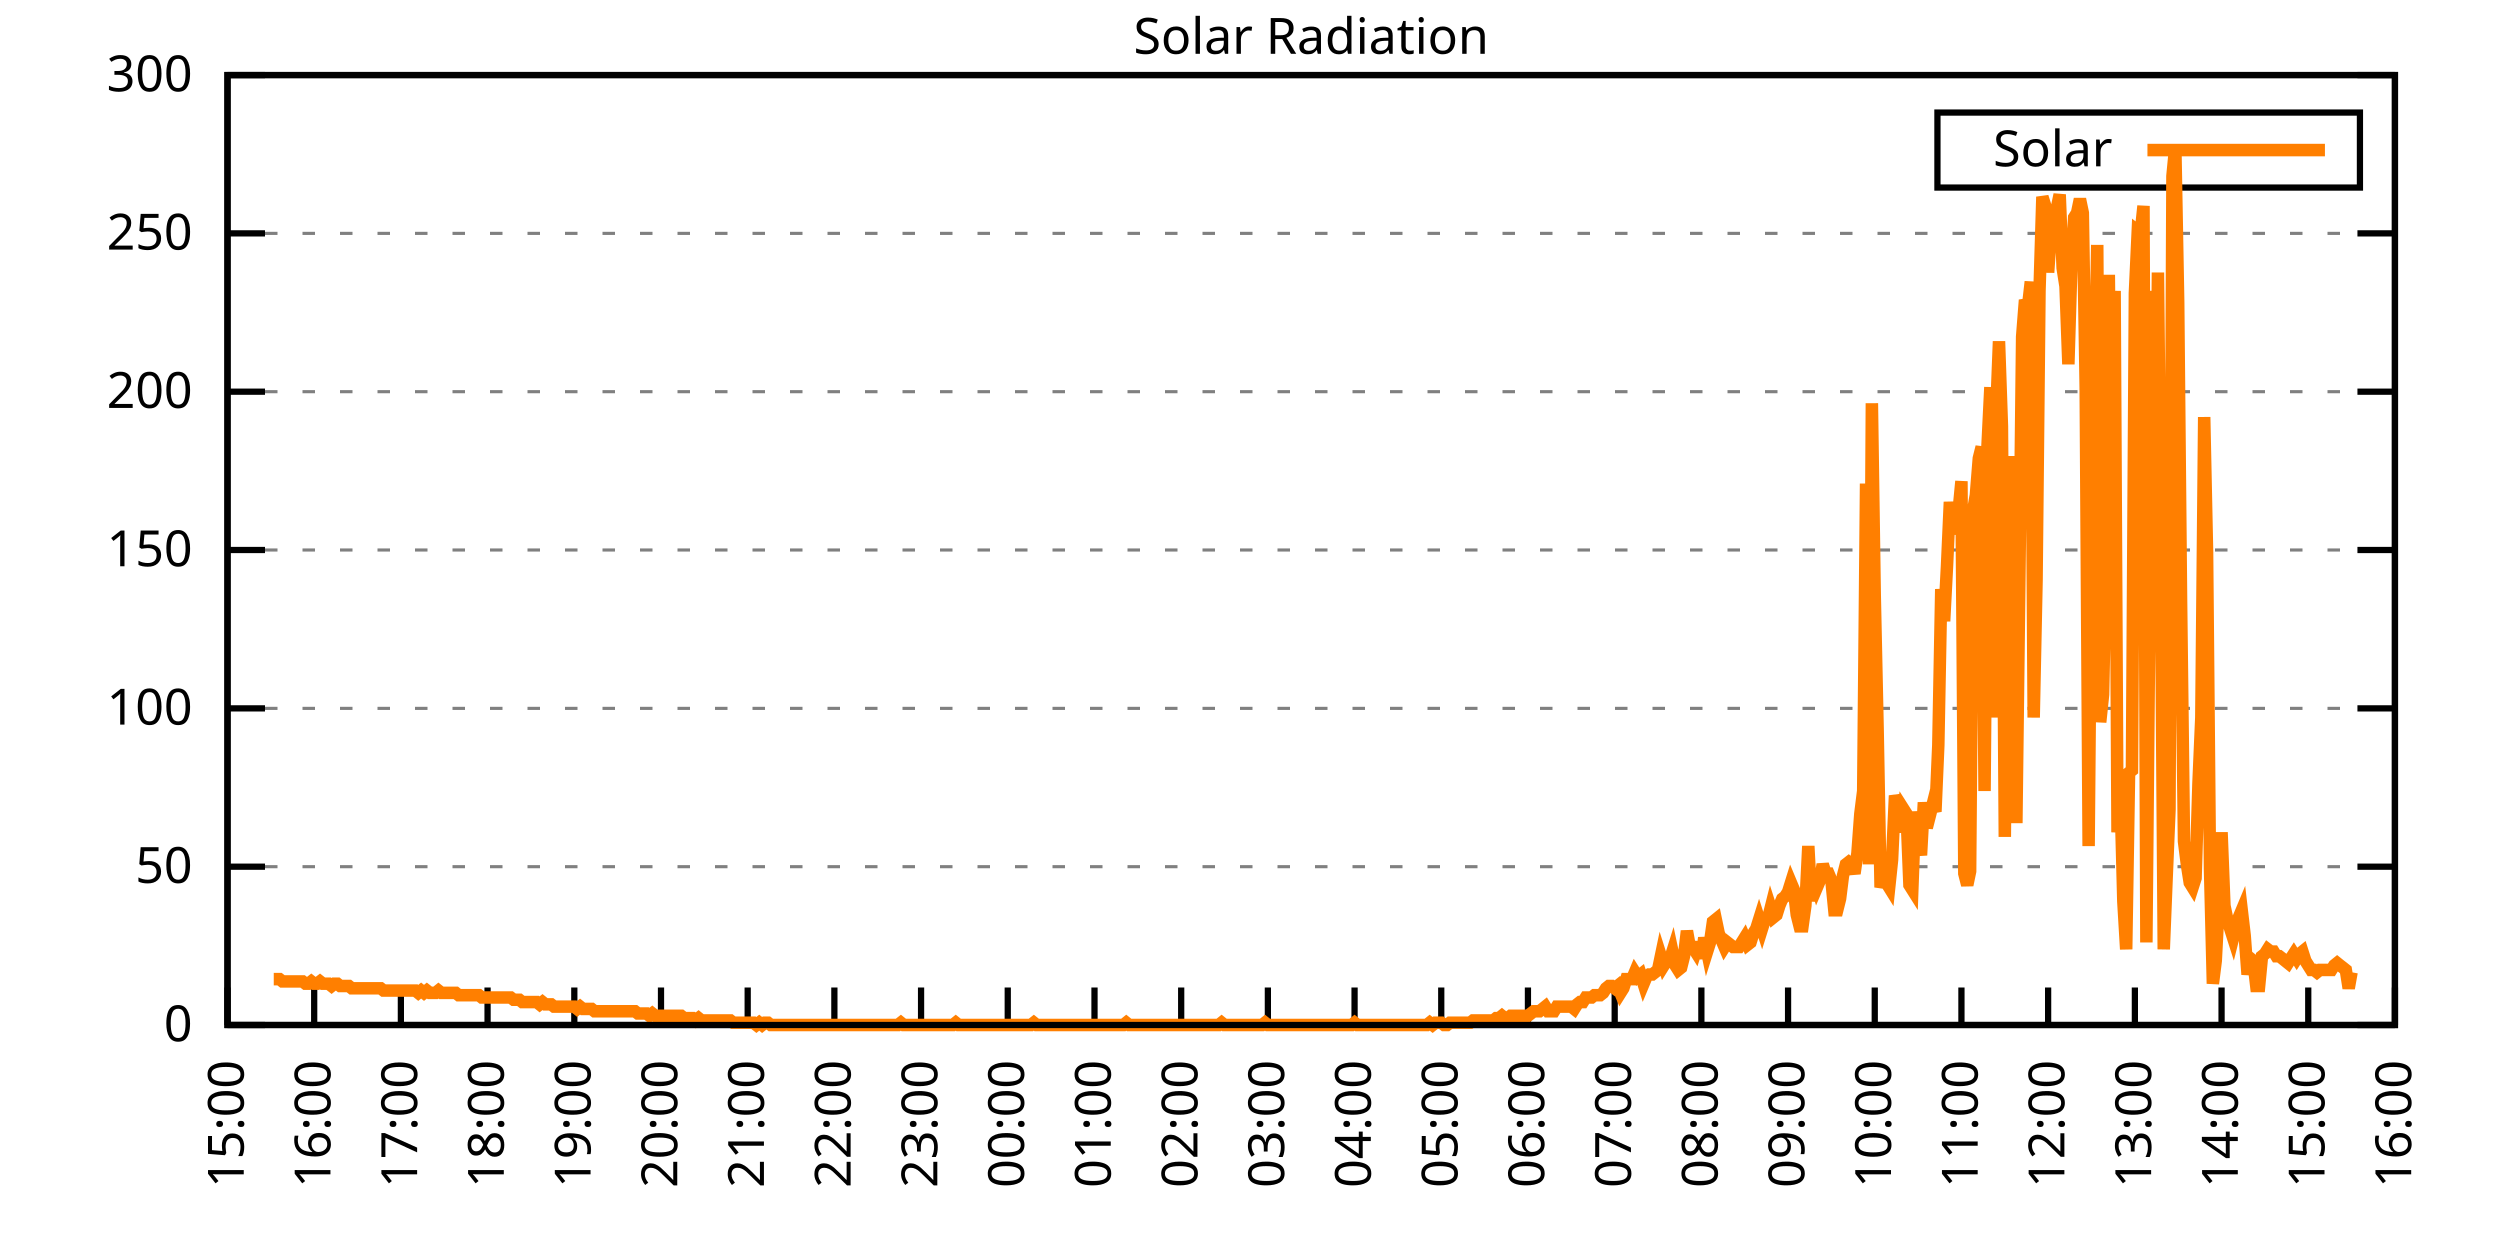
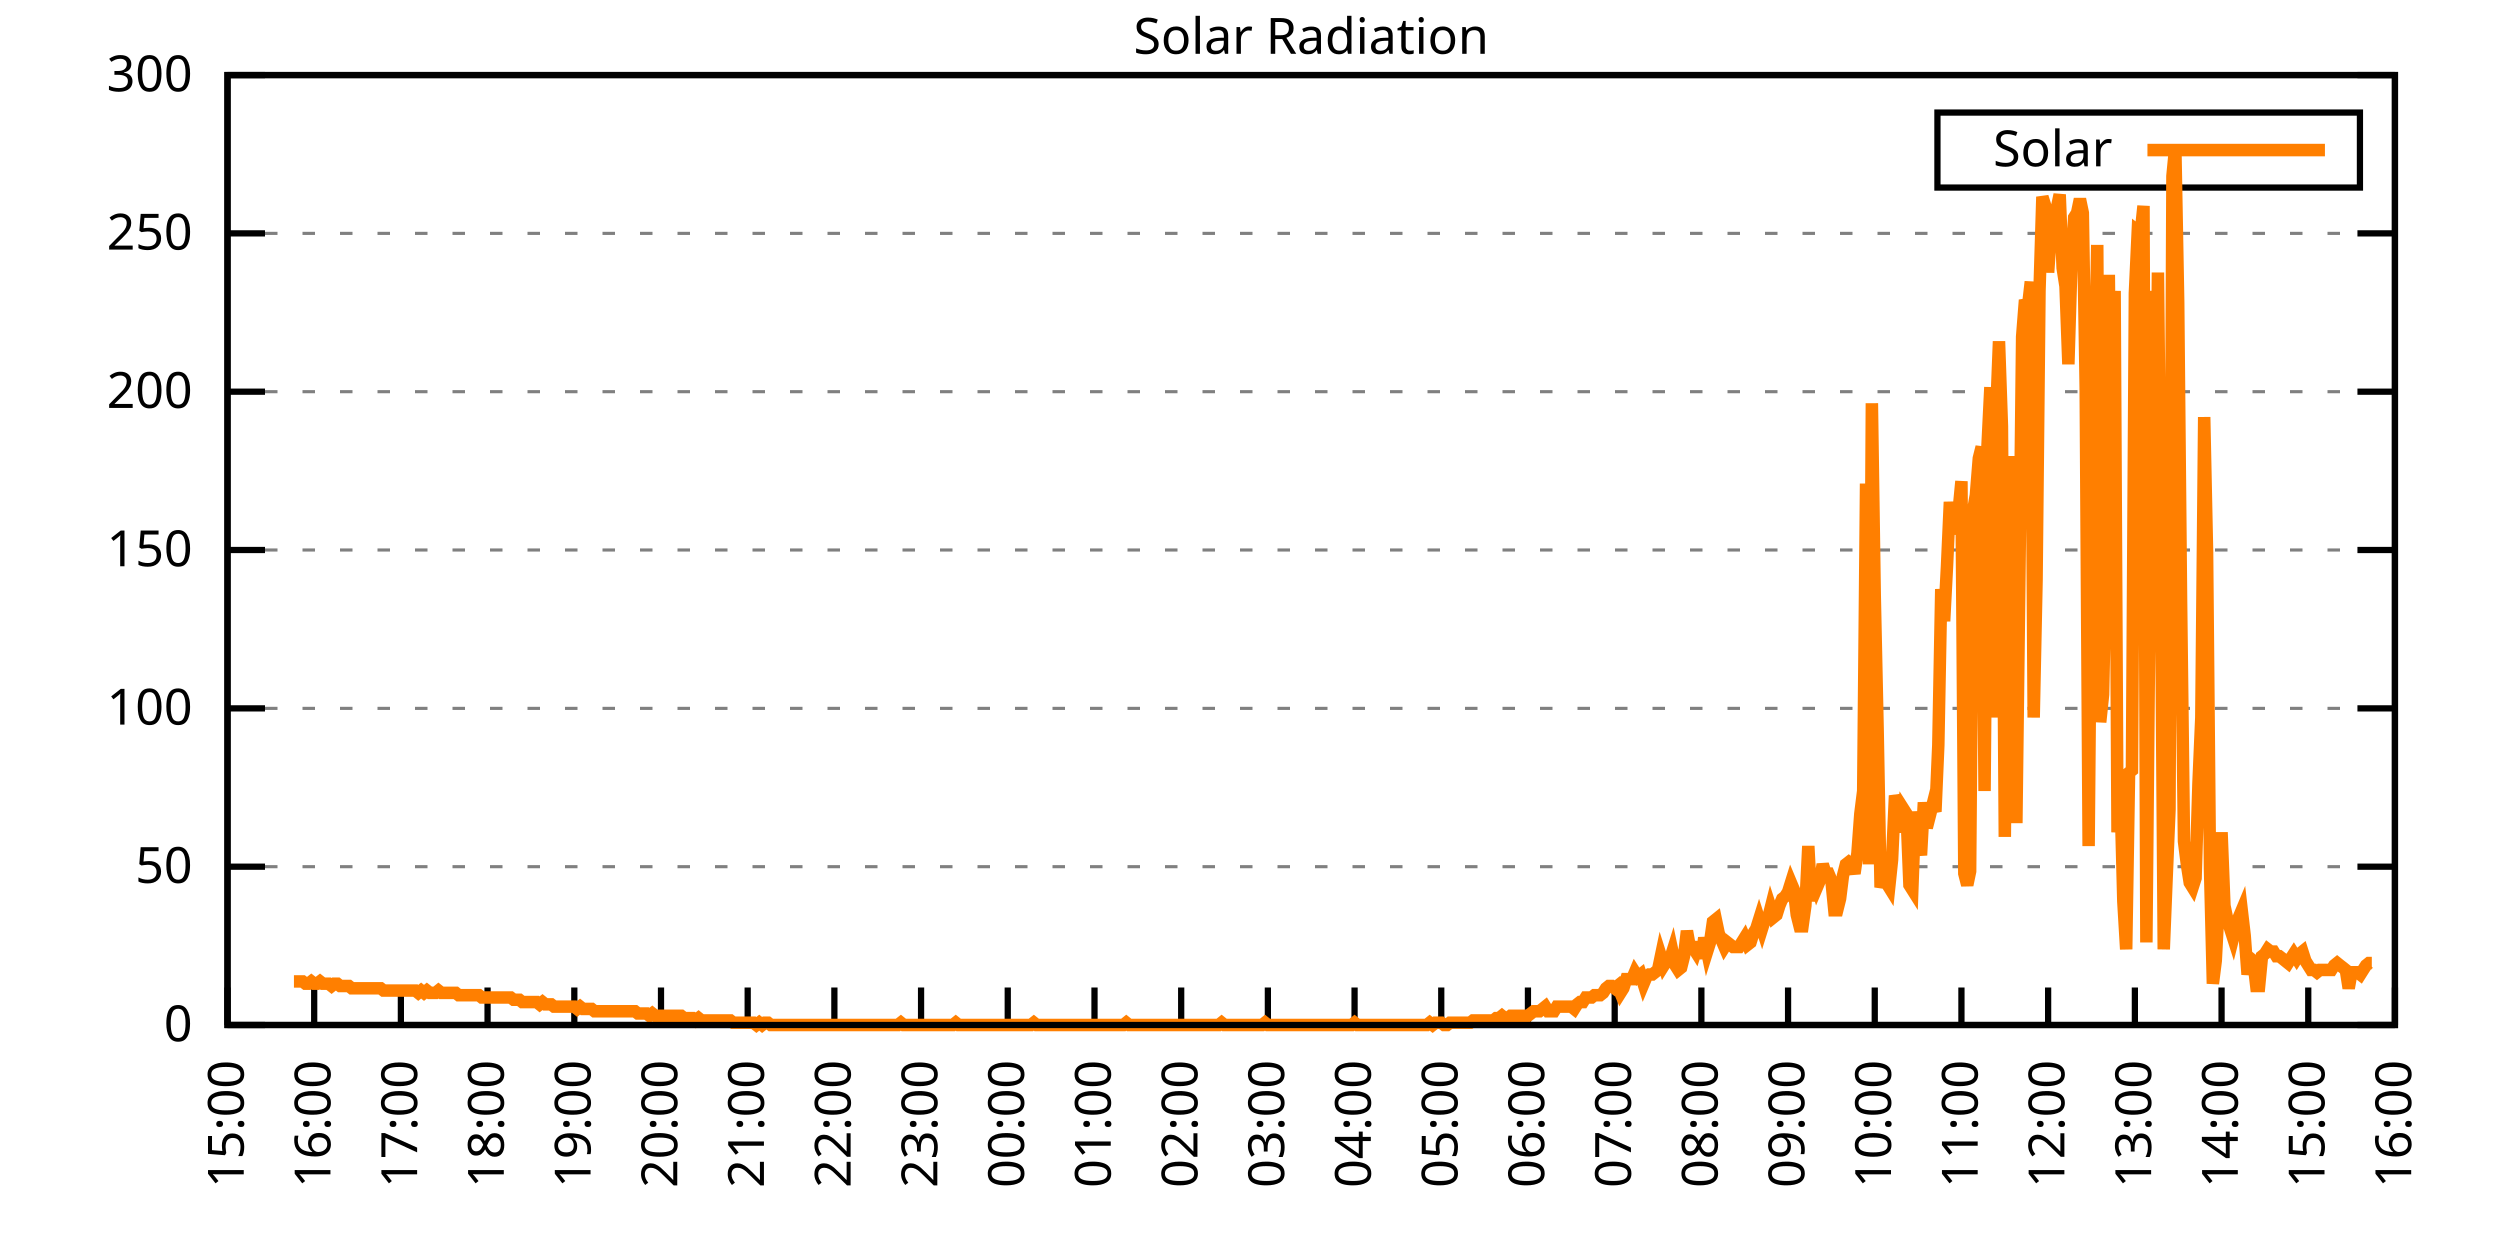
<svg xmlns="http://www.w3.org/2000/svg" xmlns:xlink="http://www.w3.org/1999/xlink" width="400" height="200" viewBox="0 0 400 200">
  <g id="gnuplot_canvas">
    <rect x="0" y="0" width="400" height="200" fill="none" />
    <defs>
      <circle id="gpDot" r="0.5" stroke-width="0.5" stroke="currentColor" />
      <path id="gpPt0" stroke-width="0.333" stroke="currentColor" d="M-1,0 h2 M0,-1 v2" />
      <path id="gpPt1" stroke-width="0.333" stroke="currentColor" d="M-1,-1 L1,1 M1,-1 L-1,1" />
      <path id="gpPt2" stroke-width="0.333" stroke="currentColor" d="M-1,0 L1,0 M0,-1 L0,1 M-1,-1 L1,1 M-1,1 L1,-1" />
      <rect id="gpPt3" stroke-width="0.333" stroke="currentColor" x="-1" y="-1" width="2" height="2" />
      <rect id="gpPt4" stroke-width="0.333" stroke="currentColor" fill="currentColor" x="-1" y="-1" width="2" height="2" />
      <circle id="gpPt5" stroke-width="0.333" stroke="currentColor" cx="0" cy="0" r="1" />
      <use xlink:href="#gpPt5" id="gpPt6" fill="currentColor" stroke="none" />
      <path id="gpPt7" stroke-width="0.333" stroke="currentColor" d="M0,-1.33 L-1.33,0.67 L1.33,0.67 z" />
      <use xlink:href="#gpPt7" id="gpPt8" fill="currentColor" stroke="none" />
      <use xlink:href="#gpPt7" id="gpPt9" stroke="currentColor" transform="rotate(180)" />
      <use xlink:href="#gpPt9" id="gpPt10" fill="currentColor" stroke="none" />
      <use xlink:href="#gpPt3" id="gpPt11" stroke="currentColor" transform="rotate(45)" />
      <use xlink:href="#gpPt11" id="gpPt12" fill="currentColor" stroke="none" />
      <path id="gpPt13" stroke-width="0.333" stroke="currentColor" d="M0,1.330 L1.265,0.411 L0.782,-1.067 L-0.782,-1.076 L-1.265,0.411 z" />
      <use xlink:href="#gpPt13" id="gpPt14" fill="currentColor" stroke="none" />
      <filter id="textbox" filterUnits="objectBoundingBox" x="0" y="0" height="1" width="1">
        <feFlood flood-color="white" flood-opacity="1" result="bgnd" />
        <feComposite in="SourceGraphic" in2="bgnd" operator="atop" />
      </filter>
      <filter id="greybox" filterUnits="objectBoundingBox" x="0" y="0" height="1" width="1">
        <feFlood flood-color="lightgrey" flood-opacity="1" result="grey" />
        <feComposite in="SourceGraphic" in2="grey" operator="atop" />
      </filter>
    </defs>
    <g fill="none" color="white" stroke="currentColor" stroke-width="1.00" stroke-linecap="butt" stroke-linejoin="miter">
</g>
    <g fill="none" color="black" stroke="currentColor" stroke-width="1.00" stroke-linecap="butt" stroke-linejoin="miter">
      <g stroke="none" shape-rendering="crispEdges">
        <polygon fill="rgb(255, 255, 255)" points="36.40,164.00 383.18,164.00 383.18,12.02 36.40,12.02 " />
      </g>
    </g>
    <g fill="none" color="black" stroke="currentColor" stroke-width="1.00" stroke-linecap="butt" stroke-linejoin="miter">
</g>
    <g fill="none" color="black" stroke="black" stroke-width="0.50" stroke-linecap="butt" stroke-linejoin="miter">
</g>
    <g fill="none" color="gray" stroke="currentColor" stroke-width="0.50" stroke-linecap="butt" stroke-linejoin="miter">
      <path stroke="gray" stroke-dasharray="2,4" class="gridline" d="M36.40,164.00 L383.19,164.00  " />
    </g>
    <g fill="none" color="gray" stroke="gray" stroke-width="1.00" stroke-linecap="butt" stroke-linejoin="miter">
</g>
    <g fill="none" color="black" stroke="currentColor" stroke-width="1.00" stroke-linecap="butt" stroke-linejoin="miter">
      <path stroke="black" d="M36.40,164.00 L42.40,164.00 M383.19,164.00 L377.19,164.00  " />
      <g transform="translate(30.80,166.60)" stroke="none" fill="black" font-family="Sans" font-size="8.00" text-anchor="end">
        <text>
          <tspan font-family="Sans"> 0</tspan>
        </text>
      </g>
    </g>
    <g fill="none" color="black" stroke="currentColor" stroke-width="1.00" stroke-linecap="butt" stroke-linejoin="miter">
</g>
    <g fill="none" color="black" stroke="black" stroke-width="0.50" stroke-linecap="butt" stroke-linejoin="miter">
</g>
    <g fill="none" color="gray" stroke="currentColor" stroke-width="0.50" stroke-linecap="butt" stroke-linejoin="miter">
      <path stroke="gray" stroke-dasharray="2,4" class="gridline" d="M36.40,138.67 L383.19,138.67  " />
    </g>
    <g fill="none" color="gray" stroke="gray" stroke-width="1.00" stroke-linecap="butt" stroke-linejoin="miter">
</g>
    <g fill="none" color="black" stroke="currentColor" stroke-width="1.00" stroke-linecap="butt" stroke-linejoin="miter">
      <path stroke="black" d="M36.40,138.67 L42.40,138.67 M383.19,138.67 L377.19,138.67  " />
      <g transform="translate(30.80,141.27)" stroke="none" fill="black" font-family="Sans" font-size="8.00" text-anchor="end">
        <text>
          <tspan font-family="Sans"> 50</tspan>
        </text>
      </g>
    </g>
    <g fill="none" color="black" stroke="currentColor" stroke-width="1.00" stroke-linecap="butt" stroke-linejoin="miter">
</g>
    <g fill="none" color="black" stroke="black" stroke-width="0.50" stroke-linecap="butt" stroke-linejoin="miter">
</g>
    <g fill="none" color="gray" stroke="currentColor" stroke-width="0.50" stroke-linecap="butt" stroke-linejoin="miter">
      <path stroke="gray" stroke-dasharray="2,4" class="gridline" d="M36.40,113.34 L383.19,113.34  " />
    </g>
    <g fill="none" color="gray" stroke="gray" stroke-width="1.00" stroke-linecap="butt" stroke-linejoin="miter">
</g>
    <g fill="none" color="black" stroke="currentColor" stroke-width="1.00" stroke-linecap="butt" stroke-linejoin="miter">
      <path stroke="black" d="M36.40,113.34 L42.40,113.34 M383.19,113.34 L377.19,113.34  " />
      <g transform="translate(30.80,115.94)" stroke="none" fill="black" font-family="Sans" font-size="8.00" text-anchor="end">
        <text>
          <tspan font-family="Sans"> 100</tspan>
        </text>
      </g>
    </g>
    <g fill="none" color="black" stroke="currentColor" stroke-width="1.00" stroke-linecap="butt" stroke-linejoin="miter">
</g>
    <g fill="none" color="black" stroke="black" stroke-width="0.50" stroke-linecap="butt" stroke-linejoin="miter">
</g>
    <g fill="none" color="gray" stroke="currentColor" stroke-width="0.50" stroke-linecap="butt" stroke-linejoin="miter">
      <path stroke="gray" stroke-dasharray="2,4" class="gridline" d="M36.40,88.00 L383.19,88.00  " />
    </g>
    <g fill="none" color="gray" stroke="gray" stroke-width="1.00" stroke-linecap="butt" stroke-linejoin="miter">
</g>
    <g fill="none" color="black" stroke="currentColor" stroke-width="1.00" stroke-linecap="butt" stroke-linejoin="miter">
      <path stroke="black" d="M36.40,88.00 L42.40,88.00 M383.19,88.00 L377.19,88.00  " />
      <g transform="translate(30.80,90.60)" stroke="none" fill="black" font-family="Sans" font-size="8.00" text-anchor="end">
        <text>
          <tspan font-family="Sans"> 150</tspan>
        </text>
      </g>
    </g>
    <g fill="none" color="black" stroke="currentColor" stroke-width="1.00" stroke-linecap="butt" stroke-linejoin="miter">
</g>
    <g fill="none" color="black" stroke="black" stroke-width="0.50" stroke-linecap="butt" stroke-linejoin="miter">
</g>
    <g fill="none" color="gray" stroke="currentColor" stroke-width="0.50" stroke-linecap="butt" stroke-linejoin="miter">
      <path stroke="gray" stroke-dasharray="2,4" class="gridline" d="M36.40,62.67 L383.19,62.67  " />
    </g>
    <g fill="none" color="gray" stroke="gray" stroke-width="1.00" stroke-linecap="butt" stroke-linejoin="miter">
</g>
    <g fill="none" color="black" stroke="currentColor" stroke-width="1.00" stroke-linecap="butt" stroke-linejoin="miter">
      <path stroke="black" d="M36.40,62.67 L42.40,62.67 M383.19,62.67 L377.19,62.67  " />
      <g transform="translate(30.80,65.27)" stroke="none" fill="black" font-family="Sans" font-size="8.00" text-anchor="end">
        <text>
          <tspan font-family="Sans"> 200</tspan>
        </text>
      </g>
    </g>
    <g fill="none" color="black" stroke="currentColor" stroke-width="1.00" stroke-linecap="butt" stroke-linejoin="miter">
</g>
    <g fill="none" color="black" stroke="black" stroke-width="0.50" stroke-linecap="butt" stroke-linejoin="miter">
</g>
    <g fill="none" color="gray" stroke="currentColor" stroke-width="0.50" stroke-linecap="butt" stroke-linejoin="miter">
      <path stroke="gray" stroke-dasharray="2,4" class="gridline" d="M36.40,37.34 L383.19,37.34  " />
    </g>
    <g fill="none" color="gray" stroke="gray" stroke-width="1.00" stroke-linecap="butt" stroke-linejoin="miter">
</g>
    <g fill="none" color="black" stroke="currentColor" stroke-width="1.00" stroke-linecap="butt" stroke-linejoin="miter">
      <path stroke="black" d="M36.40,37.34 L42.40,37.34 M383.19,37.34 L377.19,37.34  " />
      <g transform="translate(30.80,39.94)" stroke="none" fill="black" font-family="Sans" font-size="8.00" text-anchor="end">
        <text>
          <tspan font-family="Sans"> 250</tspan>
        </text>
      </g>
    </g>
    <g fill="none" color="black" stroke="currentColor" stroke-width="1.00" stroke-linecap="butt" stroke-linejoin="miter">
</g>
    <g fill="none" color="black" stroke="black" stroke-width="0.50" stroke-linecap="butt" stroke-linejoin="miter">
</g>
    <g fill="none" color="gray" stroke="currentColor" stroke-width="0.50" stroke-linecap="butt" stroke-linejoin="miter">
      <path stroke="gray" stroke-dasharray="2,4" class="gridline" d="M36.40,12.01 L383.19,12.01  " />
    </g>
    <g fill="none" color="gray" stroke="gray" stroke-width="1.00" stroke-linecap="butt" stroke-linejoin="miter">
</g>
    <g fill="none" color="black" stroke="currentColor" stroke-width="1.00" stroke-linecap="butt" stroke-linejoin="miter">
      <path stroke="black" d="M36.40,12.01 L42.40,12.01 M383.19,12.01 L377.19,12.01  " />
      <g transform="translate(30.80,14.61)" stroke="none" fill="black" font-family="Sans" font-size="8.00" text-anchor="end">
        <text>
          <tspan font-family="Sans"> 300</tspan>
        </text>
      </g>
    </g>
    <g fill="none" color="black" stroke="currentColor" stroke-width="1.00" stroke-linecap="butt" stroke-linejoin="miter">
      <path stroke="black" d="M36.40,164.00 L36.40,158.00  " />
      <g transform="translate(39.00,169.60) rotate(270.00)" stroke="none" fill="black" font-family="Sans" font-size="8.00" text-anchor="end">
        <text>
          <tspan font-family="Sans">15:00</tspan>
        </text>
      </g>
    </g>
    <g fill="none" color="black" stroke="currentColor" stroke-width="1.00" stroke-linecap="butt" stroke-linejoin="miter">
      <path stroke="black" d="M50.27,164.00 L50.27,158.00  " />
      <g transform="translate(52.87,169.60) rotate(270.00)" stroke="none" fill="black" font-family="Sans" font-size="8.00" text-anchor="end">
        <text>
          <tspan font-family="Sans">16:00</tspan>
        </text>
      </g>
    </g>
    <g fill="none" color="black" stroke="currentColor" stroke-width="1.00" stroke-linecap="butt" stroke-linejoin="miter">
      <path stroke="black" d="M64.14,164.00 L64.14,158.00  " />
      <g transform="translate(66.74,169.60) rotate(270.00)" stroke="none" fill="black" font-family="Sans" font-size="8.00" text-anchor="end">
        <text>
          <tspan font-family="Sans">17:00</tspan>
        </text>
      </g>
    </g>
    <g fill="none" color="black" stroke="currentColor" stroke-width="1.00" stroke-linecap="butt" stroke-linejoin="miter">
      <path stroke="black" d="M78.01,164.00 L78.01,158.00  " />
      <g transform="translate(80.61,169.60) rotate(270.00)" stroke="none" fill="black" font-family="Sans" font-size="8.00" text-anchor="end">
        <text>
          <tspan font-family="Sans">18:00</tspan>
        </text>
      </g>
    </g>
    <g fill="none" color="black" stroke="currentColor" stroke-width="1.00" stroke-linecap="butt" stroke-linejoin="miter">
      <path stroke="black" d="M91.89,164.00 L91.89,158.00  " />
      <g transform="translate(94.49,169.60) rotate(270.00)" stroke="none" fill="black" font-family="Sans" font-size="8.00" text-anchor="end">
        <text>
          <tspan font-family="Sans">19:00</tspan>
        </text>
      </g>
    </g>
    <g fill="none" color="black" stroke="currentColor" stroke-width="1.00" stroke-linecap="butt" stroke-linejoin="miter">
      <path stroke="black" d="M105.76,164.00 L105.76,158.00  " />
      <g transform="translate(108.36,169.60) rotate(270.00)" stroke="none" fill="black" font-family="Sans" font-size="8.00" text-anchor="end">
        <text>
          <tspan font-family="Sans">20:00</tspan>
        </text>
      </g>
    </g>
    <g fill="none" color="black" stroke="currentColor" stroke-width="1.00" stroke-linecap="butt" stroke-linejoin="miter">
      <path stroke="black" d="M119.63,164.00 L119.63,158.00  " />
      <g transform="translate(122.23,169.60) rotate(270.00)" stroke="none" fill="black" font-family="Sans" font-size="8.00" text-anchor="end">
        <text>
          <tspan font-family="Sans">21:00</tspan>
        </text>
      </g>
    </g>
    <g fill="none" color="black" stroke="currentColor" stroke-width="1.00" stroke-linecap="butt" stroke-linejoin="miter">
      <path stroke="black" d="M133.50,164.00 L133.50,158.00  " />
      <g transform="translate(136.10,169.60) rotate(270.00)" stroke="none" fill="black" font-family="Sans" font-size="8.00" text-anchor="end">
        <text>
          <tspan font-family="Sans">22:00</tspan>
        </text>
      </g>
    </g>
    <g fill="none" color="black" stroke="currentColor" stroke-width="1.00" stroke-linecap="butt" stroke-linejoin="miter">
      <path stroke="black" d="M147.37,164.00 L147.37,158.00  " />
      <g transform="translate(149.97,169.60) rotate(270.00)" stroke="none" fill="black" font-family="Sans" font-size="8.00" text-anchor="end">
        <text>
          <tspan font-family="Sans">23:00</tspan>
        </text>
      </g>
    </g>
    <g fill="none" color="black" stroke="currentColor" stroke-width="1.00" stroke-linecap="butt" stroke-linejoin="miter">
      <path stroke="black" d="M161.24,164.00 L161.24,158.00  " />
      <g transform="translate(163.84,169.60) rotate(270.00)" stroke="none" fill="black" font-family="Sans" font-size="8.00" text-anchor="end">
        <text>
          <tspan font-family="Sans">00:00</tspan>
        </text>
      </g>
    </g>
    <g fill="none" color="black" stroke="currentColor" stroke-width="1.00" stroke-linecap="butt" stroke-linejoin="miter">
      <path stroke="black" d="M175.12,164.00 L175.12,158.00  " />
      <g transform="translate(177.72,169.60) rotate(270.00)" stroke="none" fill="black" font-family="Sans" font-size="8.00" text-anchor="end">
        <text>
          <tspan font-family="Sans">01:00</tspan>
        </text>
      </g>
    </g>
    <g fill="none" color="black" stroke="currentColor" stroke-width="1.00" stroke-linecap="butt" stroke-linejoin="miter">
      <path stroke="black" d="M188.99,164.00 L188.99,158.00  " />
      <g transform="translate(191.59,169.60) rotate(270.00)" stroke="none" fill="black" font-family="Sans" font-size="8.00" text-anchor="end">
        <text>
          <tspan font-family="Sans">02:00</tspan>
        </text>
      </g>
    </g>
    <g fill="none" color="black" stroke="currentColor" stroke-width="1.00" stroke-linecap="butt" stroke-linejoin="miter">
      <path stroke="black" d="M202.86,164.00 L202.86,158.00  " />
      <g transform="translate(205.46,169.60) rotate(270.00)" stroke="none" fill="black" font-family="Sans" font-size="8.00" text-anchor="end">
        <text>
          <tspan font-family="Sans">03:00</tspan>
        </text>
      </g>
    </g>
    <g fill="none" color="black" stroke="currentColor" stroke-width="1.00" stroke-linecap="butt" stroke-linejoin="miter">
      <path stroke="black" d="M216.73,164.00 L216.73,158.00  " />
      <g transform="translate(219.33,169.60) rotate(270.00)" stroke="none" fill="black" font-family="Sans" font-size="8.00" text-anchor="end">
        <text>
          <tspan font-family="Sans">04:00</tspan>
        </text>
      </g>
    </g>
    <g fill="none" color="black" stroke="currentColor" stroke-width="1.00" stroke-linecap="butt" stroke-linejoin="miter">
      <path stroke="black" d="M230.60,164.00 L230.60,158.00  " />
      <g transform="translate(233.20,169.60) rotate(270.00)" stroke="none" fill="black" font-family="Sans" font-size="8.00" text-anchor="end">
        <text>
          <tspan font-family="Sans">05:00</tspan>
        </text>
      </g>
    </g>
    <g fill="none" color="black" stroke="currentColor" stroke-width="1.00" stroke-linecap="butt" stroke-linejoin="miter">
      <path stroke="black" d="M244.47,164.00 L244.47,158.00  " />
      <g transform="translate(247.07,169.60) rotate(270.00)" stroke="none" fill="black" font-family="Sans" font-size="8.00" text-anchor="end">
        <text>
          <tspan font-family="Sans">06:00</tspan>
        </text>
      </g>
    </g>
    <g fill="none" color="black" stroke="currentColor" stroke-width="1.00" stroke-linecap="butt" stroke-linejoin="miter">
      <path stroke="black" d="M258.35,164.00 L258.35,158.00  " />
      <g transform="translate(260.95,169.60) rotate(270.00)" stroke="none" fill="black" font-family="Sans" font-size="8.00" text-anchor="end">
        <text>
          <tspan font-family="Sans">07:00</tspan>
        </text>
      </g>
    </g>
    <g fill="none" color="black" stroke="currentColor" stroke-width="1.00" stroke-linecap="butt" stroke-linejoin="miter">
      <path stroke="black" d="M272.22,164.00 L272.22,158.00  " />
      <g transform="translate(274.82,169.60) rotate(270.00)" stroke="none" fill="black" font-family="Sans" font-size="8.00" text-anchor="end">
        <text>
          <tspan font-family="Sans">08:00</tspan>
        </text>
      </g>
    </g>
    <g fill="none" color="black" stroke="currentColor" stroke-width="1.00" stroke-linecap="butt" stroke-linejoin="miter">
      <path stroke="black" d="M286.09,164.00 L286.09,158.00  " />
      <g transform="translate(288.69,169.60) rotate(270.00)" stroke="none" fill="black" font-family="Sans" font-size="8.00" text-anchor="end">
        <text>
          <tspan font-family="Sans">09:00</tspan>
        </text>
      </g>
    </g>
    <g fill="none" color="black" stroke="currentColor" stroke-width="1.00" stroke-linecap="butt" stroke-linejoin="miter">
      <path stroke="black" d="M299.96,164.00 L299.96,158.00  " />
      <g transform="translate(302.56,169.60) rotate(270.00)" stroke="none" fill="black" font-family="Sans" font-size="8.00" text-anchor="end">
        <text>
          <tspan font-family="Sans">10:00</tspan>
        </text>
      </g>
    </g>
    <g fill="none" color="black" stroke="currentColor" stroke-width="1.00" stroke-linecap="butt" stroke-linejoin="miter">
      <path stroke="black" d="M313.83,164.00 L313.83,158.00  " />
      <g transform="translate(316.43,169.60) rotate(270.00)" stroke="none" fill="black" font-family="Sans" font-size="8.00" text-anchor="end">
        <text>
          <tspan font-family="Sans">11:00</tspan>
        </text>
      </g>
    </g>
    <g fill="none" color="black" stroke="currentColor" stroke-width="1.00" stroke-linecap="butt" stroke-linejoin="miter">
      <path stroke="black" d="M327.70,164.00 L327.70,158.00  " />
      <g transform="translate(330.30,169.60) rotate(270.00)" stroke="none" fill="black" font-family="Sans" font-size="8.00" text-anchor="end">
        <text>
          <tspan font-family="Sans">12:00</tspan>
        </text>
      </g>
    </g>
    <g fill="none" color="black" stroke="currentColor" stroke-width="1.00" stroke-linecap="butt" stroke-linejoin="miter">
      <path stroke="black" d="M341.58,164.00 L341.58,158.00  " />
      <g transform="translate(344.18,169.60) rotate(270.00)" stroke="none" fill="black" font-family="Sans" font-size="8.00" text-anchor="end">
        <text>
          <tspan font-family="Sans">13:00</tspan>
        </text>
      </g>
    </g>
    <g fill="none" color="black" stroke="currentColor" stroke-width="1.00" stroke-linecap="butt" stroke-linejoin="miter">
      <path stroke="black" d="M355.45,164.00 L355.45,158.00  " />
      <g transform="translate(358.05,169.60) rotate(270.00)" stroke="none" fill="black" font-family="Sans" font-size="8.00" text-anchor="end">
        <text>
          <tspan font-family="Sans">14:00</tspan>
        </text>
      </g>
    </g>
    <g fill="none" color="black" stroke="currentColor" stroke-width="1.00" stroke-linecap="butt" stroke-linejoin="miter">
      <path stroke="black" d="M369.32,164.00 L369.32,158.00  " />
      <g transform="translate(371.92,169.60) rotate(270.00)" stroke="none" fill="black" font-family="Sans" font-size="8.00" text-anchor="end">
        <text>
          <tspan font-family="Sans">15:00</tspan>
        </text>
      </g>
    </g>
    <g fill="none" color="black" stroke="currentColor" stroke-width="1.00" stroke-linecap="butt" stroke-linejoin="miter">
      <path stroke="black" d="M383.19,164.00 L383.19,158.00  " />
      <g transform="translate(385.79,169.60) rotate(270.00)" stroke="none" fill="black" font-family="Sans" font-size="8.00" text-anchor="end">
        <text>
          <tspan font-family="Sans">16:00</tspan>
        </text>
      </g>
    </g>
    <g fill="none" color="black" stroke="currentColor" stroke-width="1.00" stroke-linecap="butt" stroke-linejoin="miter">
</g>
    <g fill="none" color="black" stroke="currentColor" stroke-width="1.00" stroke-linecap="butt" stroke-linejoin="miter">
      <path stroke="black" d="M36.40,12.01 L36.40,164.00 L383.19,164.00 L383.19,12.01 L36.40,12.01 Z  " />
    </g>
    <g fill="none" color="black" stroke="currentColor" stroke-width="1.00" stroke-linecap="butt" stroke-linejoin="miter">
</g>
    <g fill="none" color="black" stroke="currentColor" stroke-width="1.00" stroke-linecap="butt" stroke-linejoin="miter">
      <path stroke="black" d="M309.99,30.01 L309.99,18.01 L377.59,18.01 L377.59,30.01 L309.99,30.01 Z  " />
    </g>
    <g id="Solar_Radiation_plot_1">
      <g fill="none" color="white" stroke="black" stroke-width="2.00" stroke-linecap="butt" stroke-linejoin="miter">
</g>
      <g fill="none" color="black" stroke="currentColor" stroke-width="2.00" stroke-linecap="butt" stroke-linejoin="miter">
        <g transform="translate(337.99,26.61)" stroke="none" fill="black" font-family="Sans" font-size="8.00" text-anchor="end">
          <text>
            <tspan font-family="Sans">Solar</tspan>
          </text>
        </g>
      </g>
      <g fill="none" color="black" stroke="currentColor" stroke-width="2.00" stroke-linecap="butt" stroke-linejoin="miter">
-         <path stroke="rgb(255, 127,   0)" d="M343.59,24.01 L371.99,24.01 M43.80,156.66 L44.26,156.66 L44.72,156.66 L45.19,157.03 L45.65,157.03 L46.11,157.03   L46.57,157.03 L47.03,157.03 L47.50,157.03 L47.96,157.03 L48.42,157.03 L48.88,157.39 L49.35,157.39 L49.81,157.03   L50.27,157.39 L50.73,157.39 L51.20,157.03 L51.66,157.39 L52.12,157.39 L52.58,157.39 L53.05,157.76 L53.51,157.39   L53.97,157.39 L54.43,157.76 L54.90,157.76 L55.36,157.76 L55.82,157.76 L56.28,158.13 L56.75,158.13 L57.21,158.13   L57.67,158.13 L58.13,158.13 L58.59,158.13 L59.06,158.13 L59.52,158.13 L59.98,158.13 L60.44,158.13 L60.91,158.13   L61.37,158.49 L61.83,158.49 L62.29,158.49 L62.76,158.49 L63.22,158.49 L63.68,158.49 L64.14,158.49 L64.61,158.49   L65.07,158.49 L65.53,158.49 L65.99,158.49 L66.46,158.49 L66.92,158.86 L67.38,158.49 L67.84,158.86 L68.30,158.49   L68.77,158.86 L69.23,158.86 L69.69,158.86 L70.15,158.49 L70.62,158.86 L71.08,158.86 L71.54,158.86 L72.00,158.86   L72.47,158.86 L72.93,158.86 L73.39,159.23 L73.85,159.23 L74.32,159.23 L74.78,159.23 L75.24,159.23 L75.70,159.23   L76.17,159.23 L76.63,159.23 L77.09,159.60 L77.55,159.60 L78.01,159.60 L78.48,159.60 L78.94,159.60 L79.40,159.60   L79.86,159.60 L80.33,159.60 L80.79,159.60 L81.25,159.60 L81.71,159.60 L82.18,159.96 L82.64,159.96 L83.10,159.96   L83.56,160.33 L84.03,160.33 L84.49,160.33 L84.95,160.33 L85.41,160.33 L85.88,160.33 L86.34,160.70 L86.80,160.33   L87.26,160.70 L87.72,160.70 L88.19,160.70 L88.65,161.06 L89.11,161.06 L89.57,161.06 L90.04,161.06 L90.50,161.06   L90.96,161.06 L91.42,161.06 L91.89,161.06 L92.35,161.43 L92.81,161.06 L93.27,161.43 L93.74,161.43 L94.20,161.43   L94.66,161.43 L95.12,161.80 L95.59,161.80 L96.05,161.80 L96.51,161.80 L96.97,161.80 L97.44,161.80 L97.90,161.80   L98.36,161.80 L98.82,161.80 L99.28,161.80 L99.75,161.80 L100.21,161.80 L100.67,161.80 L101.13,161.80 L101.60,161.80   L102.06,162.16 L102.52,162.16 L102.98,162.16 L103.45,162.16 L103.91,162.53 L104.37,162.16 L104.83,162.53 L105.30,162.53   L105.76,162.53 L106.22,162.53 L106.68,162.53 L107.15,162.53 L107.61,162.53 L108.07,162.53 L108.53,162.53 L108.99,162.53   L109.46,162.90 L109.92,162.90 L110.38,162.90 L110.84,162.90 L111.31,163.27 L111.77,162.90 L112.23,163.27 L112.69,163.27   L113.16,163.27 L113.62,163.27 L114.08,163.27 L114.54,163.27 L115.01,163.27 L115.47,163.27 L115.93,163.27 L116.39,163.27   L116.86,163.27 L117.32,163.63 L117.78,163.63 L118.24,163.63 L118.70,163.63 L119.17,163.63 L119.63,163.63 L120.09,163.63   L120.55,163.63 L121.02,164.00 L121.48,163.63 L121.94,164.00 L122.40,163.63 L122.87,163.63 L123.33,164.00 L123.79,164.00   L124.25,164.00 L124.72,164.00 L125.18,164.00 L125.64,164.00 L126.10,164.00 L126.57,164.00 L127.03,164.00 L127.49,164.00   L127.95,164.00 L128.41,164.00 L128.88,164.00 L129.34,164.00 L129.80,164.00 L130.26,164.00 L130.73,164.00 L131.19,164.00   L131.65,164.00 L132.11,164.00 L132.58,164.00 L133.04,164.00 L133.50,164.00 L133.96,164.00 L134.43,164.00 L134.89,164.00   L135.35,164.00 L135.81,164.00 L136.28,164.00 L136.74,164.00 L137.20,164.00 L137.66,164.00 L138.13,164.00 L138.59,164.00   L139.05,164.00 L139.51,164.00 L139.97,164.00 L140.44,164.00 L140.90,164.00 L141.36,164.00 L141.82,164.00 L142.29,164.00   L142.75,164.00 L143.21,164.00 L143.67,164.00 L144.14,163.63 L144.60,164.00 L145.06,164.00 L145.52,164.00 L145.99,164.00   L146.45,164.00 L146.91,164.00 L147.37,164.00 L147.84,164.00 L148.30,164.00 L148.76,164.00 L149.22,164.00 L149.68,164.00   L150.15,164.00 L150.61,164.00 L151.07,164.00 L151.53,164.00 L152.00,164.00 L152.46,164.00 L152.92,163.63 L153.38,164.00   L153.85,164.00 L154.31,164.00 L154.77,164.00 L155.23,164.00 L155.70,164.00 L156.16,164.00 L156.62,164.00 L157.08,164.00   L157.55,164.00 L158.01,164.00 L158.47,164.00 L158.93,164.00 L159.39,164.00 L159.86,164.00 L160.32,164.00 L160.78,164.00   L161.24,164.00 L161.71,164.00 L162.17,164.00 L162.63,164.00 L163.09,164.00 L163.56,164.00 L164.02,164.00 L164.48,164.00   L164.94,164.00 L165.41,163.63 L165.87,164.00 L166.33,164.00 L166.79,164.00 L167.26,164.00 L167.72,164.00 L168.18,164.00   L168.64,164.00 L169.10,164.00 L169.57,164.00 L170.03,164.00 L170.49,164.00 L170.95,164.00 L171.42,164.00 L171.88,164.00   L172.34,164.00 L172.80,164.00 L173.27,164.00 L173.73,164.00 L174.19,164.00 L174.65,164.00 L175.12,164.00 L175.58,164.00   L176.04,164.00 L176.50,164.00 L176.97,164.00 L177.43,164.00 L177.89,164.00 L178.35,164.00 L178.82,164.00 L179.28,164.00   L179.74,164.00 L180.20,163.63 L180.66,164.00 L181.13,164.00 L181.59,164.00 L182.05,164.00 L182.51,164.00 L182.98,164.00   L183.44,164.00 L183.90,164.00 L184.36,164.00 L184.83,164.00 L185.29,164.00 L185.75,164.00 L186.21,164.00 L186.68,164.00   L187.14,164.00 L187.60,164.00 L188.06,164.00 L188.53,164.00 L188.99,164.00 L189.45,164.00 L189.91,164.00 L190.37,164.00   L190.84,164.00 L191.30,164.00 L191.76,164.00 L192.22,164.00 L192.69,164.00 L193.15,164.00 L193.61,164.00 L194.07,164.00   L194.54,164.00 L195.00,164.00 L195.46,163.63 L195.92,164.00 L196.39,164.00 L196.85,164.00 L197.31,164.00 L197.77,164.00   L198.24,164.00 L198.70,164.00 L199.16,164.00 L199.62,164.00 L200.08,164.00 L200.55,164.00 L201.01,164.00 L201.47,164.00   L201.93,164.00 L202.40,163.63 L202.86,164.00 L203.32,164.00 L203.78,164.00 L204.25,164.00 L204.71,164.00 L205.17,164.00   L205.63,164.00 L206.10,164.00 L206.56,164.00 L207.02,164.00 L207.48,164.00 L207.95,164.00 L208.41,164.00 L208.87,164.00   L209.33,164.00 L209.80,164.00 L210.26,164.00 L210.72,164.00 L211.18,164.00 L211.64,164.00 L212.11,164.00 L212.57,164.00   L213.03,164.00 L213.49,164.00 L213.96,164.00 L214.42,164.00 L214.88,164.00 L215.34,164.00 L215.81,164.00 L216.27,164.00   L216.73,163.63 L217.19,164.00 L217.66,164.00 L218.12,164.00 L218.58,164.00 L219.04,164.00 L219.51,164.00 L219.97,164.00   L220.43,164.00 L220.89,164.00 L221.35,164.00 L221.82,164.00 L222.28,164.00 L222.74,164.00 L223.20,164.00 L223.67,164.00   L224.13,164.00 L224.59,164.00 L225.05,164.00 L225.52,164.00 L225.98,164.00 L226.44,164.00 L226.90,164.00 L227.37,164.00   L227.83,164.00 L228.29,164.00 L228.75,163.63 L229.22,164.00 L229.68,163.63 L230.14,163.63 L230.60,163.63 L231.06,164.00   L231.53,164.00 L231.99,163.63 L232.45,163.63 L232.91,163.63 L233.38,163.63 L233.84,163.63 L234.30,163.63 L234.76,163.63   L235.23,163.63 L235.69,163.27 L236.15,163.27 L236.61,163.27 L237.08,163.27 L237.54,163.27 L238.00,163.27 L238.46,163.27   L238.93,163.27 L239.39,162.90 L239.85,162.90 L240.31,162.53 L240.77,162.90 L241.24,162.90 L241.70,162.53 L242.16,162.53   L242.62,162.53 L243.09,162.53 L243.55,162.53 L244.01,162.53 L244.47,162.53 L244.94,162.16 L245.40,161.80 L245.86,161.80   L246.32,161.80 L246.79,161.43 L247.25,161.06 L247.71,161.80 L248.17,161.80 L248.64,161.80 L249.10,161.06 L249.56,161.06   L250.02,161.06 L250.49,161.06 L250.95,161.06 L251.41,161.06 L251.87,161.43 L252.33,160.70 L252.80,160.33 L253.26,160.33   L253.72,159.60 L254.18,159.60 L254.65,159.60 L255.11,159.23 L255.57,159.23 L256.03,159.23 L256.50,158.86 L256.96,158.13   L257.42,157.76 L257.88,157.76 L258.35,158.13 L258.81,157.76 L259.27,158.86 L259.73,158.13 L260.20,156.66 L260.66,156.66   L261.12,156.66 L261.58,155.56 L262.04,156.29 L262.51,155.92 L262.97,157.39 L263.43,156.29 L263.89,155.92 L264.36,155.92   L264.82,155.56 L265.28,155.19 L265.74,152.99 L266.21,154.46 L266.67,153.72 L267.13,153.72 L267.59,152.25 L268.06,154.46   L268.52,155.19 L268.98,154.82 L269.44,152.99 L269.91,148.95 L270.37,151.52 L270.83,151.52 L271.29,152.25 L271.75,150.79   L272.22,153.35 L272.68,150.05 L273.14,152.25 L273.60,150.79 L274.07,147.48 L274.53,147.11 L274.99,149.32 L275.45,150.42   L275.92,151.52 L276.38,150.79 L276.84,151.15 L277.30,151.52 L277.77,151.52 L278.23,151.52 L278.69,150.79 L279.15,150.05   L279.62,151.15 L280.08,150.79 L280.54,149.32 L281.00,148.58 L281.46,147.11 L281.93,148.58 L282.39,147.11 L282.85,147.11   L283.31,145.28 L283.78,146.75 L284.24,146.38 L284.70,144.91 L285.16,143.81 L285.63,143.44 L286.09,142.71 L286.55,141.24   L287.01,142.34 L287.48,146.38 L287.94,148.22 L288.40,148.22 L288.86,144.91 L289.33,135.37 L289.79,144.18 L290.25,140.51   L290.71,141.98 L291.18,140.87 L291.64,138.30 L292.10,139.77 L292.56,139.77 L293.02,140.87 L293.49,145.65 L293.95,145.65   L294.41,143.81 L294.87,140.14 L295.34,138.30 L295.80,137.94 L296.26,138.30 L296.72,139.77 L297.19,136.47 L297.65,130.23   L298.11,126.56 L298.57,77.37 L299.04,138.30 L299.50,64.52 L299.96,95.36 L300.42,116.65 L300.89,141.98 L301.35,140.51   L301.81,141.24 L302.27,141.98 L302.73,137.57 L303.20,127.29 L303.66,128.76 L304.12,133.17 L304.58,129.49 L305.05,130.23   L305.51,141.61 L305.97,142.34 L306.43,129.86 L306.90,134.27 L307.36,136.84 L307.82,128.39 L308.28,132.43 L308.75,130.60   L309.21,128.76 L309.67,129.86 L310.13,119.22 L310.60,94.26 L311.06,99.39 L311.52,90.59 L311.98,80.31 L312.44,85.45   L312.91,82.51 L313.37,81.78 L313.83,77.00 L314.29,139.77 L314.76,141.61 L315.22,139.41 L315.68,81.78 L316.14,79.21   L316.61,73.33 L317.07,71.50 L317.53,126.56 L317.99,71.50 L318.46,61.95 L318.92,114.81 L319.38,66.36 L319.84,54.61   L320.31,68.19 L320.77,133.90 L321.23,81.78 L321.69,125.82 L322.15,72.97 L322.62,131.70 L323.08,94.26 L323.54,53.88   L324.00,48.00 L324.47,49.11 L324.93,45.07 L325.39,114.81 L325.85,92.79 L326.32,46.54 L326.78,31.49 L327.24,32.95   L327.70,43.60 L328.17,36.63 L328.63,36.99 L329.09,33.32 L329.55,31.12 L330.02,42.87 L330.48,45.80 L330.94,58.28   L331.40,43.23 L331.87,34.79 L332.33,34.06 L332.79,31.85 L333.25,34.06 L333.71,61.95 L334.18,135.37 L334.64,82.51   L335.10,65.62 L335.56,39.19 L336.03,115.55 L336.49,111.14 L336.95,89.12 L337.41,43.97 L337.88,90.95 L338.34,46.54   L338.80,133.17 L339.26,126.19 L339.73,144.18 L340.19,151.89 L340.65,123.62 L341.11,123.25 L341.58,46.90 L342.04,36.99   L342.50,37.36 L342.96,32.95 L343.42,150.79 L343.89,99.39 L344.35,46.54 L344.81,96.46 L345.27,43.60 L345.74,89.85   L346.20,151.89 L346.66,140.51 L347.12,129.49 L347.59,28.18 L348.05,23.41 L348.51,48.37 L348.97,96.09 L349.44,134.63   L349.90,138.30 L350.36,141.24 L350.82,141.98 L351.29,140.51 L351.75,125.46 L352.21,114.81 L352.67,66.73 L353.13,88.38   L353.60,139.04 L354.06,157.39 L354.52,153.72 L354.98,144.91 L355.45,133.17 L355.91,144.91 L356.37,147.11 L356.83,148.58   L357.30,150.05 L357.76,148.22 L358.22,146.75 L358.68,145.65 L359.15,149.68 L359.61,155.92 L360.07,153.35 L360.53,153.72   L361.00,157.76 L361.46,157.76 L361.92,152.99 L362.38,152.62 L362.84,151.89 L363.31,152.25 L363.77,152.25 L364.23,152.99   L364.69,152.99 L365.16,153.35 L365.62,153.72 L366.08,154.09 L366.54,153.35 L367.01,152.62 L367.47,153.35 L367.93,152.62   L368.39,152.25 L368.86,153.72 L369.32,154.46 L369.78,155.19 L370.24,155.19 L370.71,155.56 L371.17,155.19 L371.63,155.19   L372.09,155.19 L372.56,155.19 L373.02,155.19 L373.48,154.46 L373.94,154.09 L374.40,154.46 L374.87,154.82 L375.33,155.19   L375.79,158.13 L376.25,155.56  " />
+         <path stroke="rgb(255, 127,   0)" d="M343.59,24.01 L371.99,24.01 M47.03,157.03 L47.50,157.03 L47.96,157.03 L48.42,157.03 L48.88,157.39 L49.35,157.39   L49.81,157.03 L50.27,157.39 L50.73,157.39 L51.20,157.03 L51.66,157.39 L52.12,157.39 L52.58,157.39 L53.05,157.76   L53.51,157.39 L53.97,157.39 L54.43,157.76 L54.90,157.76 L55.36,157.76 L55.82,157.76 L56.28,158.13 L56.75,158.13   L57.21,158.13 L57.67,158.13 L58.13,158.13 L58.59,158.13 L59.06,158.13 L59.52,158.13 L59.98,158.13 L60.44,158.13   L60.91,158.13 L61.37,158.49 L61.83,158.49 L62.29,158.49 L62.76,158.49 L63.22,158.49 L63.68,158.49 L64.14,158.49   L64.61,158.49 L65.07,158.49 L65.53,158.49 L65.99,158.49 L66.46,158.49 L66.92,158.86 L67.38,158.49 L67.84,158.86   L68.30,158.49 L68.77,158.86 L69.23,158.86 L69.69,158.86 L70.15,158.49 L70.62,158.86 L71.08,158.86 L71.54,158.86   L72.00,158.86 L72.47,158.86 L72.93,158.86 L73.39,159.23 L73.85,159.23 L74.32,159.23 L74.78,159.23 L75.24,159.23   L75.70,159.23 L76.17,159.23 L76.63,159.23 L77.09,159.60 L77.55,159.60 L78.01,159.60 L78.48,159.60 L78.94,159.60   L79.40,159.60 L79.86,159.60 L80.33,159.60 L80.79,159.60 L81.25,159.60 L81.71,159.60 L82.18,159.96 L82.64,159.96   L83.10,159.96 L83.56,160.33 L84.03,160.33 L84.49,160.33 L84.95,160.33 L85.41,160.33 L85.88,160.33 L86.34,160.70   L86.80,160.33 L87.26,160.70 L87.72,160.70 L88.19,160.70 L88.65,161.06 L89.11,161.06 L89.57,161.06 L90.04,161.06   L90.50,161.06 L90.96,161.06 L91.42,161.06 L91.89,161.06 L92.35,161.43 L92.81,161.06 L93.27,161.43 L93.74,161.43   L94.20,161.43 L94.66,161.43 L95.12,161.80 L95.59,161.80 L96.05,161.80 L96.51,161.80 L96.97,161.80 L97.44,161.80   L97.90,161.80 L98.36,161.80 L98.82,161.80 L99.28,161.80 L99.75,161.80 L100.21,161.80 L100.67,161.80 L101.13,161.80   L101.60,161.80 L102.06,162.16 L102.52,162.16 L102.98,162.16 L103.45,162.16 L103.91,162.53 L104.37,162.16 L104.83,162.53   L105.30,162.53 L105.76,162.53 L106.22,162.53 L106.68,162.53 L107.15,162.53 L107.61,162.53 L108.07,162.53 L108.53,162.53   L108.99,162.53 L109.46,162.90 L109.92,162.90 L110.38,162.90 L110.84,162.90 L111.31,163.27 L111.77,162.90 L112.23,163.27   L112.69,163.27 L113.16,163.27 L113.62,163.27 L114.08,163.27 L114.54,163.27 L115.01,163.27 L115.47,163.27 L115.93,163.27   L116.39,163.27 L116.86,163.27 L117.32,163.63 L117.78,163.63 L118.24,163.63 L118.70,163.63 L119.17,163.63 L119.63,163.63   L120.09,163.63 L120.55,163.63 L121.02,164.00 L121.48,163.63 L121.94,164.00 L122.40,163.63 L122.87,163.63 L123.33,164.00   L123.79,164.00 L124.25,164.00 L124.72,164.00 L125.18,164.00 L125.64,164.00 L126.10,164.00 L126.57,164.00 L127.03,164.00   L127.49,164.00 L127.95,164.00 L128.41,164.00 L128.88,164.00 L129.34,164.00 L129.80,164.00 L130.26,164.00 L130.73,164.00   L131.19,164.00 L131.65,164.00 L132.11,164.00 L132.58,164.00 L133.04,164.00 L133.50,164.00 L133.96,164.00 L134.43,164.00   L134.89,164.00 L135.35,164.00 L135.81,164.00 L136.28,164.00 L136.74,164.00 L137.20,164.00 L137.66,164.00 L138.13,164.00   L138.59,164.00 L139.05,164.00 L139.51,164.00 L139.97,164.00 L140.44,164.00 L140.90,164.00 L141.36,164.00 L141.82,164.00   L142.29,164.00 L142.75,164.00 L143.21,164.00 L143.67,164.00 L144.14,163.63 L144.60,164.00 L145.06,164.00 L145.52,164.00   L145.99,164.00 L146.45,164.00 L146.91,164.00 L147.37,164.00 L147.84,164.00 L148.30,164.00 L148.76,164.00 L149.22,164.00   L149.68,164.00 L150.15,164.00 L150.61,164.00 L151.07,164.00 L151.53,164.00 L152.00,164.00 L152.46,164.00 L152.92,163.63   L153.38,164.00 L153.85,164.00 L154.31,164.00 L154.77,164.00 L155.23,164.00 L155.70,164.00 L156.16,164.00 L156.62,164.00   L157.08,164.00 L157.55,164.00 L158.01,164.00 L158.47,164.00 L158.93,164.00 L159.39,164.00 L159.86,164.00 L160.32,164.00   L160.78,164.00 L161.24,164.00 L161.71,164.00 L162.17,164.00 L162.63,164.00 L163.09,164.00 L163.56,164.00 L164.02,164.00   L164.48,164.00 L164.94,164.00 L165.41,163.63 L165.87,164.00 L166.33,164.00 L166.79,164.00 L167.26,164.00 L167.72,164.00   L168.18,164.00 L168.64,164.00 L169.10,164.00 L169.57,164.00 L170.03,164.00 L170.49,164.00 L170.95,164.00 L171.42,164.00   L171.88,164.00 L172.34,164.00 L172.80,164.00 L173.27,164.00 L173.73,164.00 L174.19,164.00 L174.65,164.00 L175.12,164.00   L175.58,164.00 L176.04,164.00 L176.50,164.00 L176.97,164.00 L177.43,164.00 L177.89,164.00 L178.35,164.00 L178.82,164.00   L179.28,164.00 L179.74,164.00 L180.20,163.63 L180.66,164.00 L181.13,164.00 L181.59,164.00 L182.05,164.00 L182.51,164.00   L182.98,164.00 L183.44,164.00 L183.90,164.00 L184.36,164.00 L184.83,164.00 L185.29,164.00 L185.75,164.00 L186.21,164.00   L186.68,164.00 L187.14,164.00 L187.60,164.00 L188.06,164.00 L188.53,164.00 L188.99,164.00 L189.45,164.00 L189.91,164.00   L190.37,164.00 L190.84,164.00 L191.30,164.00 L191.76,164.00 L192.22,164.00 L192.69,164.00 L193.15,164.00 L193.61,164.00   L194.07,164.00 L194.54,164.00 L195.00,164.00 L195.46,163.63 L195.92,164.00 L196.39,164.00 L196.85,164.00 L197.31,164.00   L197.77,164.00 L198.24,164.00 L198.70,164.00 L199.16,164.00 L199.62,164.00 L200.08,164.00 L200.55,164.00 L201.01,164.00   L201.47,164.00 L201.93,164.00 L202.40,163.63 L202.86,164.00 L203.32,164.00 L203.78,164.00 L204.25,164.00 L204.71,164.00   L205.17,164.00 L205.63,164.00 L206.10,164.00 L206.56,164.00 L207.02,164.00 L207.48,164.00 L207.95,164.00 L208.41,164.00   L208.87,164.00 L209.33,164.00 L209.80,164.00 L210.26,164.00 L210.72,164.00 L211.18,164.00 L211.64,164.00 L212.11,164.00   L212.57,164.00 L213.03,164.00 L213.49,164.00 L213.96,164.00 L214.42,164.00 L214.88,164.00 L215.34,164.00 L215.81,164.00   L216.27,164.00 L216.73,163.63 L217.19,164.00 L217.66,164.00 L218.12,164.00 L218.58,164.00 L219.04,164.00 L219.51,164.00   L219.97,164.00 L220.43,164.00 L220.89,164.00 L221.35,164.00 L221.82,164.00 L222.28,164.00 L222.74,164.00 L223.20,164.00   L223.67,164.00 L224.13,164.00 L224.59,164.00 L225.05,164.00 L225.52,164.00 L225.98,164.00 L226.44,164.00 L226.90,164.00   L227.37,164.00 L227.83,164.00 L228.29,164.00 L228.75,163.63 L229.22,164.00 L229.68,163.63 L230.14,163.63 L230.60,163.63   L231.06,164.00 L231.53,164.00 L231.99,163.63 L232.45,163.63 L232.91,163.63 L233.38,163.63 L233.84,163.63 L234.30,163.63   L234.76,163.63 L235.23,163.63 L235.69,163.27 L236.15,163.27 L236.61,163.27 L237.08,163.27 L237.54,163.27 L238.00,163.27   L238.46,163.27 L238.93,163.27 L239.39,162.90 L239.85,162.90 L240.31,162.53 L240.77,162.90 L241.24,162.90 L241.70,162.53   L242.16,162.53 L242.62,162.53 L243.09,162.53 L243.55,162.53 L244.01,162.53 L244.47,162.53 L244.94,162.16 L245.40,161.80   L245.86,161.80 L246.32,161.80 L246.79,161.43 L247.25,161.06 L247.71,161.80 L248.17,161.80 L248.64,161.80 L249.10,161.06   L249.56,161.06 L250.02,161.06 L250.49,161.06 L250.95,161.06 L251.41,161.06 L251.87,161.43 L252.33,160.70 L252.80,160.33   L253.26,160.33 L253.72,159.60 L254.18,159.60 L254.65,159.60 L255.11,159.23 L255.57,159.23 L256.03,159.23 L256.50,158.86   L256.96,158.13 L257.42,157.76 L257.88,157.76 L258.35,158.13 L258.81,157.76 L259.27,158.86 L259.73,158.13 L260.20,156.66   L260.66,156.66 L261.12,156.66 L261.58,155.56 L262.04,156.29 L262.51,155.92 L262.97,157.39 L263.43,156.29 L263.89,155.92   L264.36,155.92 L264.82,155.56 L265.28,155.19 L265.74,152.99 L266.21,154.46 L266.67,153.72 L267.13,153.72 L267.59,152.25   L268.06,154.46 L268.52,155.19 L268.98,154.82 L269.44,152.99 L269.91,148.95 L270.37,151.52 L270.83,151.52 L271.29,152.25   L271.75,150.79 L272.22,153.35 L272.68,150.05 L273.14,152.25 L273.60,150.79 L274.07,147.48 L274.53,147.11 L274.99,149.32   L275.45,150.42 L275.92,151.52 L276.38,150.79 L276.84,151.15 L277.30,151.52 L277.77,151.52 L278.23,151.52 L278.69,150.79   L279.15,150.05 L279.62,151.15 L280.08,150.79 L280.54,149.32 L281.00,148.58 L281.46,147.11 L281.93,148.58 L282.39,147.11   L282.85,147.11 L283.31,145.28 L283.78,146.75 L284.24,146.38 L284.70,144.91 L285.16,143.81 L285.63,143.44 L286.09,142.71   L286.55,141.24 L287.01,142.34 L287.48,146.38 L287.94,148.22 L288.40,148.22 L288.86,144.91 L289.33,135.37 L289.79,144.18   L290.25,140.51 L290.71,141.98 L291.18,140.87 L291.64,138.30 L292.10,139.77 L292.56,139.77 L293.02,140.87 L293.49,145.65   L293.95,145.65 L294.41,143.81 L294.87,140.14 L295.34,138.30 L295.80,137.94 L296.26,138.30 L296.72,139.77 L297.19,136.47   L297.65,130.23 L298.11,126.56 L298.57,77.37 L299.04,138.30 L299.50,64.52 L299.96,95.36 L300.42,116.65 L300.89,141.98   L301.35,140.51 L301.81,141.24 L302.27,141.98 L302.73,137.57 L303.20,127.29 L303.66,128.76 L304.12,133.17 L304.58,129.49   L305.05,130.23 L305.51,141.61 L305.97,142.34 L306.43,129.86 L306.90,134.27 L307.36,136.84 L307.82,128.39 L308.28,132.43   L308.75,130.60 L309.21,128.76 L309.67,129.86 L310.13,119.22 L310.60,94.26 L311.06,99.39 L311.52,90.59 L311.98,80.31   L312.44,85.45 L312.91,82.51 L313.37,81.78 L313.83,77.00 L314.29,139.77 L314.76,141.61 L315.22,139.41 L315.68,81.78   L316.14,79.21 L316.61,73.33 L317.07,71.50 L317.53,126.56 L317.99,71.50 L318.46,61.95 L318.92,114.81 L319.38,66.36   L319.84,54.61 L320.31,68.19 L320.77,133.90 L321.23,81.78 L321.69,125.82 L322.15,72.97 L322.62,131.70 L323.08,94.26   L323.54,53.88 L324.00,48.00 L324.47,49.11 L324.93,45.07 L325.39,114.81 L325.85,92.79 L326.32,46.54 L326.78,31.49   L327.24,32.95 L327.70,43.60 L328.17,36.63 L328.63,36.99 L329.09,33.32 L329.55,31.12 L330.02,42.87 L330.48,45.80   L330.94,58.28 L331.40,43.23 L331.87,34.79 L332.33,34.06 L332.79,31.85 L333.25,34.06 L333.71,61.95 L334.18,135.37   L334.64,82.51 L335.10,65.62 L335.56,39.19 L336.03,115.55 L336.49,111.14 L336.95,89.12 L337.41,43.97 L337.88,90.95   L338.34,46.54 L338.80,133.17 L339.26,126.19 L339.73,144.18 L340.19,151.89 L340.65,123.62 L341.11,123.25 L341.58,46.90   L342.04,36.99 L342.50,37.36 L342.96,32.95 L343.42,150.79 L343.89,99.39 L344.35,46.54 L344.81,96.46 L345.27,43.60   L345.74,89.85 L346.20,151.89 L346.66,140.51 L347.12,129.49 L347.59,28.18 L348.05,23.41 L348.51,48.37 L348.97,96.09   L349.44,134.63 L349.90,138.30 L350.36,141.24 L350.82,141.98 L351.29,140.51 L351.75,125.46 L352.21,114.81 L352.67,66.73   L353.13,88.38 L353.60,139.04 L354.06,157.39 L354.52,153.72 L354.98,144.91 L355.45,133.17 L355.91,144.91 L356.37,147.11   L356.83,148.58 L357.30,150.05 L357.76,148.22 L358.22,146.75 L358.68,145.65 L359.15,149.68 L359.61,155.92 L360.07,153.35   L360.53,153.72 L361.00,157.76 L361.46,157.76 L361.92,152.99 L362.38,152.62 L362.84,151.89 L363.31,152.25 L363.77,152.25   L364.23,152.99 L364.69,152.99 L365.16,153.35 L365.62,153.72 L366.08,154.09 L366.54,153.35 L367.01,152.62 L367.47,153.35   L367.93,152.62 L368.39,152.25 L368.86,153.72 L369.32,154.46 L369.78,155.19 L370.24,155.19 L370.71,155.56 L371.17,155.19   L371.63,155.19 L372.09,155.19 L372.56,155.19 L373.02,155.19 L373.48,154.46 L373.94,154.09 L374.40,154.46 L374.87,154.82   L375.33,155.19 L375.79,158.13 L376.25,155.56 L376.72,155.56 L377.18,155.56 L377.64,155.92 L378.10,155.19 L378.57,154.46   L379.03,154.09 L379.49,154.09  " />
      </g>
    </g>
    <g fill="none" color="black" stroke="currentColor" stroke-width="2.00" stroke-linecap="butt" stroke-linejoin="miter">
</g>
    <g fill="none" color="black" stroke="black" stroke-width="1.00" stroke-linecap="butt" stroke-linejoin="miter">
</g>
    <g fill="none" color="black" stroke="currentColor" stroke-width="1.00" stroke-linecap="butt" stroke-linejoin="miter">
      <path stroke="black" d="M36.40,12.01 L36.40,164.00 L383.19,164.00 L383.19,12.01 L36.40,12.01 Z  " />
      <g transform="translate(6.80,88.01) rotate(270.00)" stroke="none" fill="black" font-family="Sans" font-size="8.00" text-anchor="middle">
        <text />
      </g>
    </g>
    <g fill="none" color="black" stroke="currentColor" stroke-width="1.00" stroke-linecap="butt" stroke-linejoin="miter">
</g>
    <g fill="none" color="black" stroke="currentColor" stroke-width="1.00" stroke-linecap="butt" stroke-linejoin="miter">
      <g transform="translate(209.79,8.61)" stroke="none" fill="black" font-family="Sans" font-size="8.00" text-anchor="middle">
        <text>
          <tspan font-family="Sans">Solar Radiation</tspan>
        </text>
      </g>
    </g>
    <g fill="none" color="black" stroke="currentColor" stroke-width="1.00" stroke-linecap="butt" stroke-linejoin="miter">
</g>
  </g>
</svg>
